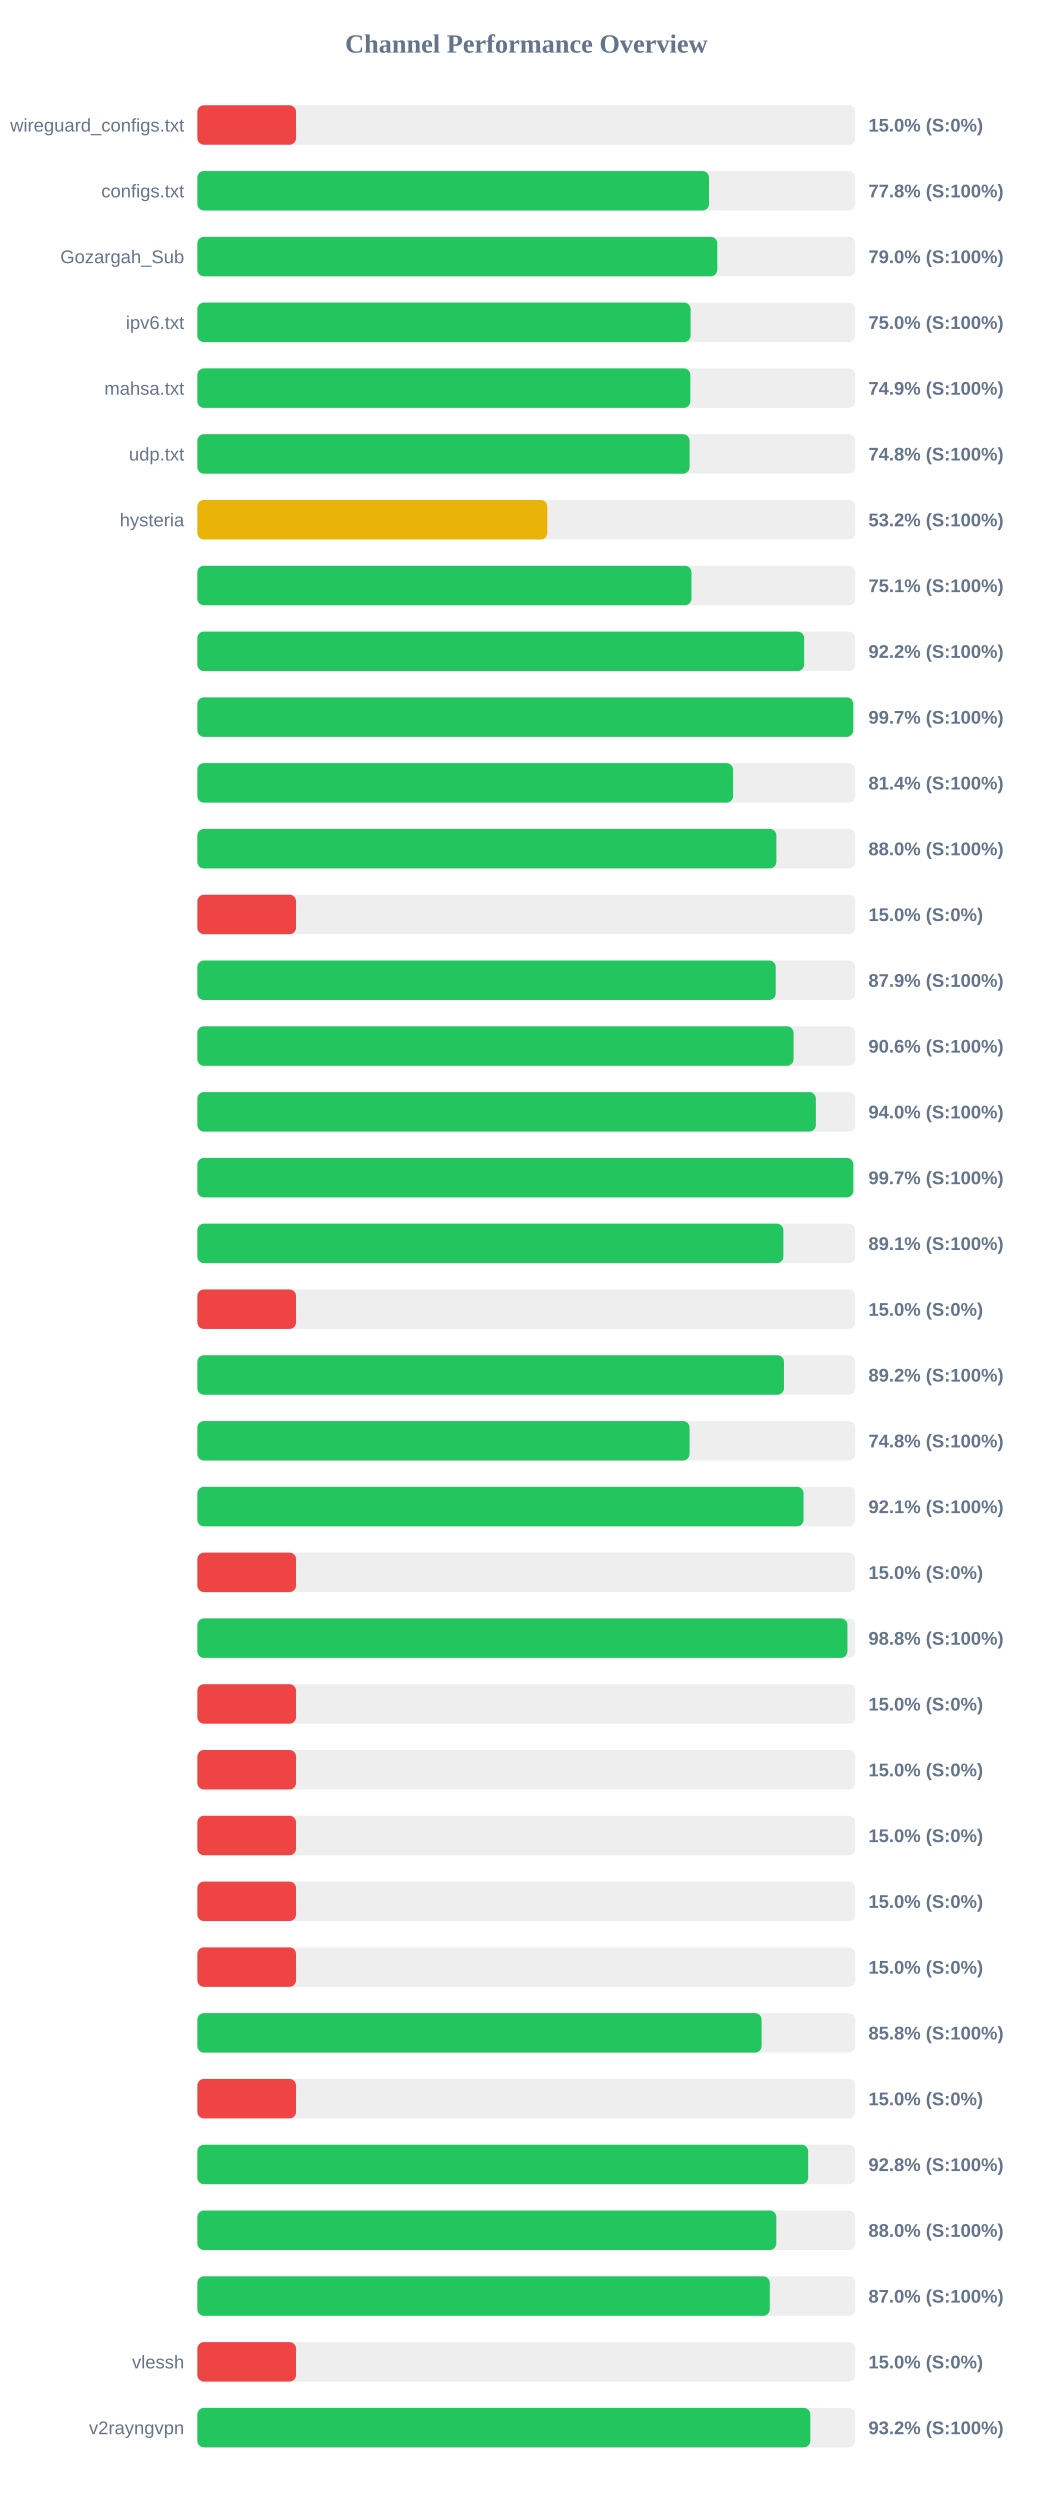
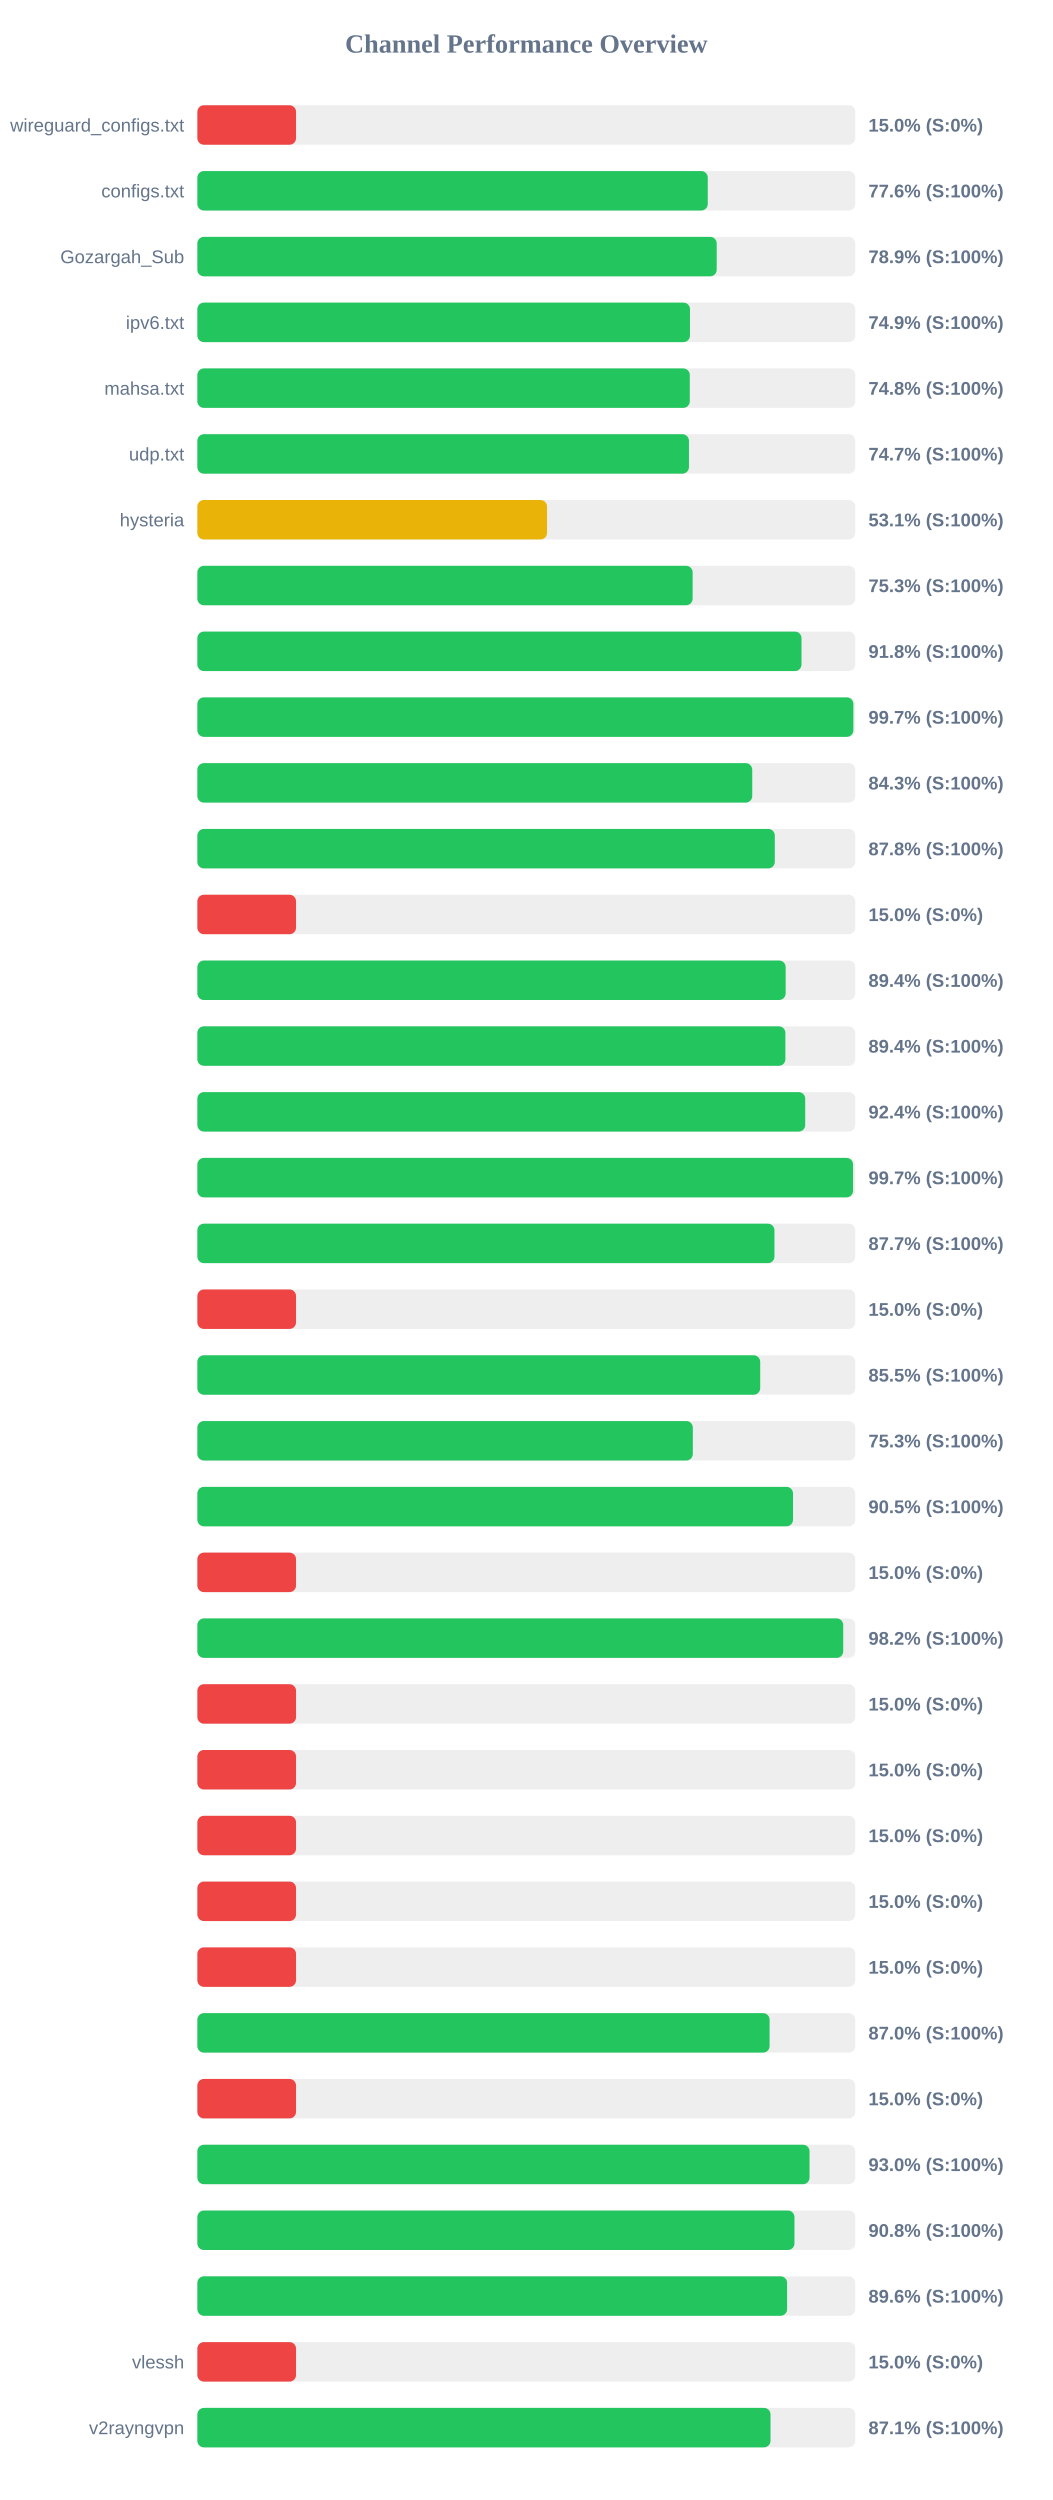
<svg xmlns="http://www.w3.org/2000/svg" width="800" height="1900" version="1.1">
  <style>
        .row { font: 14px Arial; fill: #64748b; }
        .score { font: bold 14px Arial; fill: #64748b; }
    </style>
  <text x="400" y="40" text-anchor="middle" font-size="20px" font-weight="bold" fill="#64748b">Channel Performance Overview</text>
  <rect x="150" y="80" width="500" height="30" fill="#eee" rx="5" />
  <rect x="150" y="80" width="75.0" height="30" fill="#ef4444" rx="5" />
  <text x="140" y="100" text-anchor="end" class="row">wireguard_configs.txt</text>
  <text x="660" y="100" text-anchor="start" class="score">15.0% (S:0%)</text>
  <rect x="150" y="130" width="500" height="30" fill="#eee" rx="5" />
-   <rect x="150" y="130" width="388.85" height="30" fill="#22c55e" rx="5" />
+   <rect x="150" y="130" width="387.9" height="30" fill="#22c55e" rx="5" />
  <text x="140" y="150" text-anchor="end" class="row">configs.txt</text>
-   <text x="660" y="150" text-anchor="start" class="score">77.8% (S:100%)</text>
+   <text x="660" y="150" text-anchor="start" class="score">77.6% (S:100%)</text>
  <rect x="150" y="180" width="500" height="30" fill="#eee" rx="5" />
-   <rect x="150" y="180" width="395.15" height="30" fill="#22c55e" rx="5" />
+   <rect x="150" y="180" width="394.7" height="30" fill="#22c55e" rx="5" />
  <text x="140" y="200" text-anchor="end" class="row">Gozargah_Sub</text>
-   <text x="660" y="200" text-anchor="start" class="score">79.0% (S:100%)</text>
+   <text x="660" y="200" text-anchor="start" class="score">78.9% (S:100%)</text>
  <rect x="150" y="230" width="500" height="30" fill="#eee" rx="5" />
-   <rect x="150" y="230" width="374.85" height="30" fill="#22c55e" rx="5" />
+   <rect x="150" y="230" width="374.4" height="30" fill="#22c55e" rx="5" />
  <text x="140" y="250" text-anchor="end" class="row">ipv6.txt</text>
-   <text x="660" y="250" text-anchor="start" class="score">75.0% (S:100%)</text>
+   <text x="660" y="250" text-anchor="start" class="score">74.9% (S:100%)</text>
  <rect x="150" y="280" width="500" height="30" fill="#eee" rx="5" />
-   <rect x="150" y="280" width="374.65" height="30" fill="#22c55e" rx="5" />
+   <rect x="150" y="280" width="374.25" height="30" fill="#22c55e" rx="5" />
  <text x="140" y="300" text-anchor="end" class="row">mahsa.txt</text>
-   <text x="660" y="300" text-anchor="start" class="score">74.9% (S:100%)</text>
+   <text x="660" y="300" text-anchor="start" class="score">74.8% (S:100%)</text>
  <rect x="150" y="330" width="500" height="30" fill="#eee" rx="5" />
-   <rect x="150" y="330" width="374.1" height="30" fill="#22c55e" rx="5" />
+   <rect x="150" y="330" width="373.6" height="30" fill="#22c55e" rx="5" />
  <text x="140" y="350" text-anchor="end" class="row">udp.txt</text>
-   <text x="660" y="350" text-anchor="start" class="score">74.8% (S:100%)</text>
+   <text x="660" y="350" text-anchor="start" class="score">74.7% (S:100%)</text>
  <rect x="150" y="380" width="500" height="30" fill="#eee" rx="5" />
-   <rect x="150" y="380" width="265.95" height="30" fill="#eab308" rx="5" />
+   <rect x="150" y="380" width="265.75" height="30" fill="#eab308" rx="5" />
  <text x="140" y="400" text-anchor="end" class="row">hysteria</text>
-   <text x="660" y="400" text-anchor="start" class="score">53.2% (S:100%)</text>
+   <text x="660" y="400" text-anchor="start" class="score">53.1% (S:100%)</text>
  <rect x="150" y="430" width="500" height="30" fill="#eee" rx="5" />
-   <rect x="150" y="430" width="375.5" height="30" fill="#22c55e" rx="5" />
+   <rect x="150" y="430" width="376.4" height="30" fill="#22c55e" rx="5" />
  <text x="140" y="450" text-anchor="end" class="row" />
-   <text x="660" y="450" text-anchor="start" class="score">75.1% (S:100%)</text>
+   <text x="660" y="450" text-anchor="start" class="score">75.3% (S:100%)</text>
  <rect x="150" y="480" width="500" height="30" fill="#eee" rx="5" />
-   <rect x="150" y="480" width="461.15" height="30" fill="#22c55e" rx="5" />
+   <rect x="150" y="480" width="459.15" height="30" fill="#22c55e" rx="5" />
  <text x="140" y="500" text-anchor="end" class="row" />
-   <text x="660" y="500" text-anchor="start" class="score">92.2% (S:100%)</text>
+   <text x="660" y="500" text-anchor="start" class="score">91.8% (S:100%)</text>
  <rect x="150" y="530" width="500" height="30" fill="#eee" rx="5" />
-   <rect x="150" y="530" width="498.45" height="30" fill="#22c55e" rx="5" />
+   <rect x="150" y="530" width="498.55" height="30" fill="#22c55e" rx="5" />
  <text x="140" y="550" text-anchor="end" class="row" />
  <text x="660" y="550" text-anchor="start" class="score">99.7% (S:100%)</text>
  <rect x="150" y="580" width="500" height="30" fill="#eee" rx="5" />
-   <rect x="150" y="580" width="407.15" height="30" fill="#22c55e" rx="5" />
+   <rect x="150" y="580" width="421.7" height="30" fill="#22c55e" rx="5" />
  <text x="140" y="600" text-anchor="end" class="row" />
-   <text x="660" y="600" text-anchor="start" class="score">81.4% (S:100%)</text>
+   <text x="660" y="600" text-anchor="start" class="score">84.3% (S:100%)</text>
  <rect x="150" y="630" width="500" height="30" fill="#eee" rx="5" />
-   <rect x="150" y="630" width="440.05" height="30" fill="#22c55e" rx="5" />
+   <rect x="150" y="630" width="438.85" height="30" fill="#22c55e" rx="5" />
  <text x="140" y="650" text-anchor="end" class="row" />
-   <text x="660" y="650" text-anchor="start" class="score">88.0% (S:100%)</text>
+   <text x="660" y="650" text-anchor="start" class="score">87.8% (S:100%)</text>
  <rect x="150" y="680" width="500" height="30" fill="#eee" rx="5" />
  <rect x="150" y="680" width="75.0" height="30" fill="#ef4444" rx="5" />
  <text x="140" y="700" text-anchor="end" class="row" />
  <text x="660" y="700" text-anchor="start" class="score">15.0% (S:0%)</text>
  <rect x="150" y="730" width="500" height="30" fill="#eee" rx="5" />
-   <rect x="150" y="730" width="439.55" height="30" fill="#22c55e" rx="5" />
+   <rect x="150" y="730" width="447.1" height="30" fill="#22c55e" rx="5" />
  <text x="140" y="750" text-anchor="end" class="row" />
-   <text x="660" y="750" text-anchor="start" class="score">87.9% (S:100%)</text>
+   <text x="660" y="750" text-anchor="start" class="score">89.4% (S:100%)</text>
  <rect x="150" y="780" width="500" height="30" fill="#eee" rx="5" />
-   <rect x="150" y="780" width="453.1" height="30" fill="#22c55e" rx="5" />
+   <rect x="150" y="780" width="446.9" height="30" fill="#22c55e" rx="5" />
  <text x="140" y="800" text-anchor="end" class="row" />
-   <text x="660" y="800" text-anchor="start" class="score">90.6% (S:100%)</text>
+   <text x="660" y="800" text-anchor="start" class="score">89.4% (S:100%)</text>
  <rect x="150" y="830" width="500" height="30" fill="#eee" rx="5" />
-   <rect x="150" y="830" width="470.05" height="30" fill="#22c55e" rx="5" />
+   <rect x="150" y="830" width="461.95" height="30" fill="#22c55e" rx="5" />
  <text x="140" y="850" text-anchor="end" class="row" />
-   <text x="660" y="850" text-anchor="start" class="score">94.0% (S:100%)</text>
+   <text x="660" y="850" text-anchor="start" class="score">92.4% (S:100%)</text>
  <rect x="150" y="880" width="500" height="30" fill="#eee" rx="5" />
-   <rect x="150" y="880" width="498.5" height="30" fill="#22c55e" rx="5" />
+   <rect x="150" y="880" width="498.3" height="30" fill="#22c55e" rx="5" />
  <text x="140" y="900" text-anchor="end" class="row" />
  <text x="660" y="900" text-anchor="start" class="score">99.7% (S:100%)</text>
  <rect x="150" y="930" width="500" height="30" fill="#eee" rx="5" />
-   <rect x="150" y="930" width="445.35" height="30" fill="#22c55e" rx="5" />
+   <rect x="150" y="930" width="438.6" height="30" fill="#22c55e" rx="5" />
  <text x="140" y="950" text-anchor="end" class="row" />
-   <text x="660" y="950" text-anchor="start" class="score">89.1% (S:100%)</text>
+   <text x="660" y="950" text-anchor="start" class="score">87.7% (S:100%)</text>
  <rect x="150" y="980" width="500" height="30" fill="#eee" rx="5" />
  <rect x="150" y="980" width="75.0" height="30" fill="#ef4444" rx="5" />
  <text x="140" y="1000" text-anchor="end" class="row" />
  <text x="660" y="1000" text-anchor="start" class="score">15.0% (S:0%)</text>
  <rect x="150" y="1030" width="500" height="30" fill="#eee" rx="5" />
-   <rect x="150" y="1030" width="445.8" height="30" fill="#22c55e" rx="5" />
+   <rect x="150" y="1030" width="427.75" height="30" fill="#22c55e" rx="5" />
  <text x="140" y="1050" text-anchor="end" class="row" />
-   <text x="660" y="1050" text-anchor="start" class="score">89.2% (S:100%)</text>
+   <text x="660" y="1050" text-anchor="start" class="score">85.5% (S:100%)</text>
  <rect x="150" y="1080" width="500" height="30" fill="#eee" rx="5" />
-   <rect x="150" y="1080" width="374.05" height="30" fill="#22c55e" rx="5" />
+   <rect x="150" y="1080" width="376.55" height="30" fill="#22c55e" rx="5" />
  <text x="140" y="1100" text-anchor="end" class="row" />
-   <text x="660" y="1100" text-anchor="start" class="score">74.8% (S:100%)</text>
+   <text x="660" y="1100" text-anchor="start" class="score">75.3% (S:100%)</text>
  <rect x="150" y="1130" width="500" height="30" fill="#eee" rx="5" />
-   <rect x="150" y="1130" width="460.7" height="30" fill="#22c55e" rx="5" />
+   <rect x="150" y="1130" width="452.7" height="30" fill="#22c55e" rx="5" />
  <text x="140" y="1150" text-anchor="end" class="row" />
-   <text x="660" y="1150" text-anchor="start" class="score">92.1% (S:100%)</text>
+   <text x="660" y="1150" text-anchor="start" class="score">90.5% (S:100%)</text>
  <rect x="150" y="1180" width="500" height="30" fill="#eee" rx="5" />
  <rect x="150" y="1180" width="75.0" height="30" fill="#ef4444" rx="5" />
  <text x="140" y="1200" text-anchor="end" class="row" />
  <text x="660" y="1200" text-anchor="start" class="score">15.0% (S:0%)</text>
  <rect x="150" y="1230" width="500" height="30" fill="#eee" rx="5" />
-   <rect x="150" y="1230" width="494.05" height="30" fill="#22c55e" rx="5" />
+   <rect x="150" y="1230" width="490.85" height="30" fill="#22c55e" rx="5" />
  <text x="140" y="1250" text-anchor="end" class="row" />
-   <text x="660" y="1250" text-anchor="start" class="score">98.8% (S:100%)</text>
+   <text x="660" y="1250" text-anchor="start" class="score">98.2% (S:100%)</text>
  <rect x="150" y="1280" width="500" height="30" fill="#eee" rx="5" />
  <rect x="150" y="1280" width="75.0" height="30" fill="#ef4444" rx="5" />
  <text x="140" y="1300" text-anchor="end" class="row" />
  <text x="660" y="1300" text-anchor="start" class="score">15.0% (S:0%)</text>
  <rect x="150" y="1330" width="500" height="30" fill="#eee" rx="5" />
  <rect x="150" y="1330" width="75.0" height="30" fill="#ef4444" rx="5" />
  <text x="140" y="1350" text-anchor="end" class="row" />
  <text x="660" y="1350" text-anchor="start" class="score">15.0% (S:0%)</text>
  <rect x="150" y="1380" width="500" height="30" fill="#eee" rx="5" />
  <rect x="150" y="1380" width="75.0" height="30" fill="#ef4444" rx="5" />
  <text x="140" y="1400" text-anchor="end" class="row" />
  <text x="660" y="1400" text-anchor="start" class="score">15.0% (S:0%)</text>
  <rect x="150" y="1430" width="500" height="30" fill="#eee" rx="5" />
  <rect x="150" y="1430" width="75.0" height="30" fill="#ef4444" rx="5" />
  <text x="140" y="1450" text-anchor="end" class="row" />
  <text x="660" y="1450" text-anchor="start" class="score">15.0% (S:0%)</text>
  <rect x="150" y="1480" width="500" height="30" fill="#eee" rx="5" />
  <rect x="150" y="1480" width="75.0" height="30" fill="#ef4444" rx="5" />
  <text x="140" y="1500" text-anchor="end" class="row" />
  <text x="660" y="1500" text-anchor="start" class="score">15.0% (S:0%)</text>
  <rect x="150" y="1530" width="500" height="30" fill="#eee" rx="5" />
-   <rect x="150" y="1530" width="428.8" height="30" fill="#22c55e" rx="5" />
+   <rect x="150" y="1530" width="434.9" height="30" fill="#22c55e" rx="5" />
  <text x="140" y="1550" text-anchor="end" class="row" />
-   <text x="660" y="1550" text-anchor="start" class="score">85.8% (S:100%)</text>
+   <text x="660" y="1550" text-anchor="start" class="score">87.0% (S:100%)</text>
  <rect x="150" y="1580" width="500" height="30" fill="#eee" rx="5" />
  <rect x="150" y="1580" width="75.0" height="30" fill="#ef4444" rx="5" />
  <text x="140" y="1600" text-anchor="end" class="row" />
  <text x="660" y="1600" text-anchor="start" class="score">15.0% (S:0%)</text>
  <rect x="150" y="1630" width="500" height="30" fill="#eee" rx="5" />
-   <rect x="150" y="1630" width="464.2" height="30" fill="#22c55e" rx="5" />
+   <rect x="150" y="1630" width="465.25" height="30" fill="#22c55e" rx="5" />
  <text x="140" y="1650" text-anchor="end" class="row" />
-   <text x="660" y="1650" text-anchor="start" class="score">92.8% (S:100%)</text>
+   <text x="660" y="1650" text-anchor="start" class="score">93.0% (S:100%)</text>
  <rect x="150" y="1680" width="500" height="30" fill="#eee" rx="5" />
-   <rect x="150" y="1680" width="440.0" height="30" fill="#22c55e" rx="5" />
+   <rect x="150" y="1680" width="453.8" height="30" fill="#22c55e" rx="5" />
  <text x="140" y="1700" text-anchor="end" class="row" />
-   <text x="660" y="1700" text-anchor="start" class="score">88.0% (S:100%)</text>
+   <text x="660" y="1700" text-anchor="start" class="score">90.8% (S:100%)</text>
  <rect x="150" y="1730" width="500" height="30" fill="#eee" rx="5" />
-   <rect x="150" y="1730" width="435.05" height="30" fill="#22c55e" rx="5" />
+   <rect x="150" y="1730" width="448.2" height="30" fill="#22c55e" rx="5" />
  <text x="140" y="1750" text-anchor="end" class="row" />
-   <text x="660" y="1750" text-anchor="start" class="score">87.0% (S:100%)</text>
+   <text x="660" y="1750" text-anchor="start" class="score">89.6% (S:100%)</text>
  <rect x="150" y="1780" width="500" height="30" fill="#eee" rx="5" />
  <rect x="150" y="1780" width="75.0" height="30" fill="#ef4444" rx="5" />
  <text x="140" y="1800" text-anchor="end" class="row">vlessh</text>
  <text x="660" y="1800" text-anchor="start" class="score">15.0% (S:0%)</text>
  <rect x="150" y="1830" width="500" height="30" fill="#eee" rx="5" />
-   <rect x="150" y="1830" width="465.85" height="30" fill="#22c55e" rx="5" />
+   <rect x="150" y="1830" width="435.6" height="30" fill="#22c55e" rx="5" />
  <text x="140" y="1850" text-anchor="end" class="row">v2rayngvpn</text>
-   <text x="660" y="1850" text-anchor="start" class="score">93.2% (S:100%)</text>
+   <text x="660" y="1850" text-anchor="start" class="score">87.1% (S:100%)</text>
</svg>
